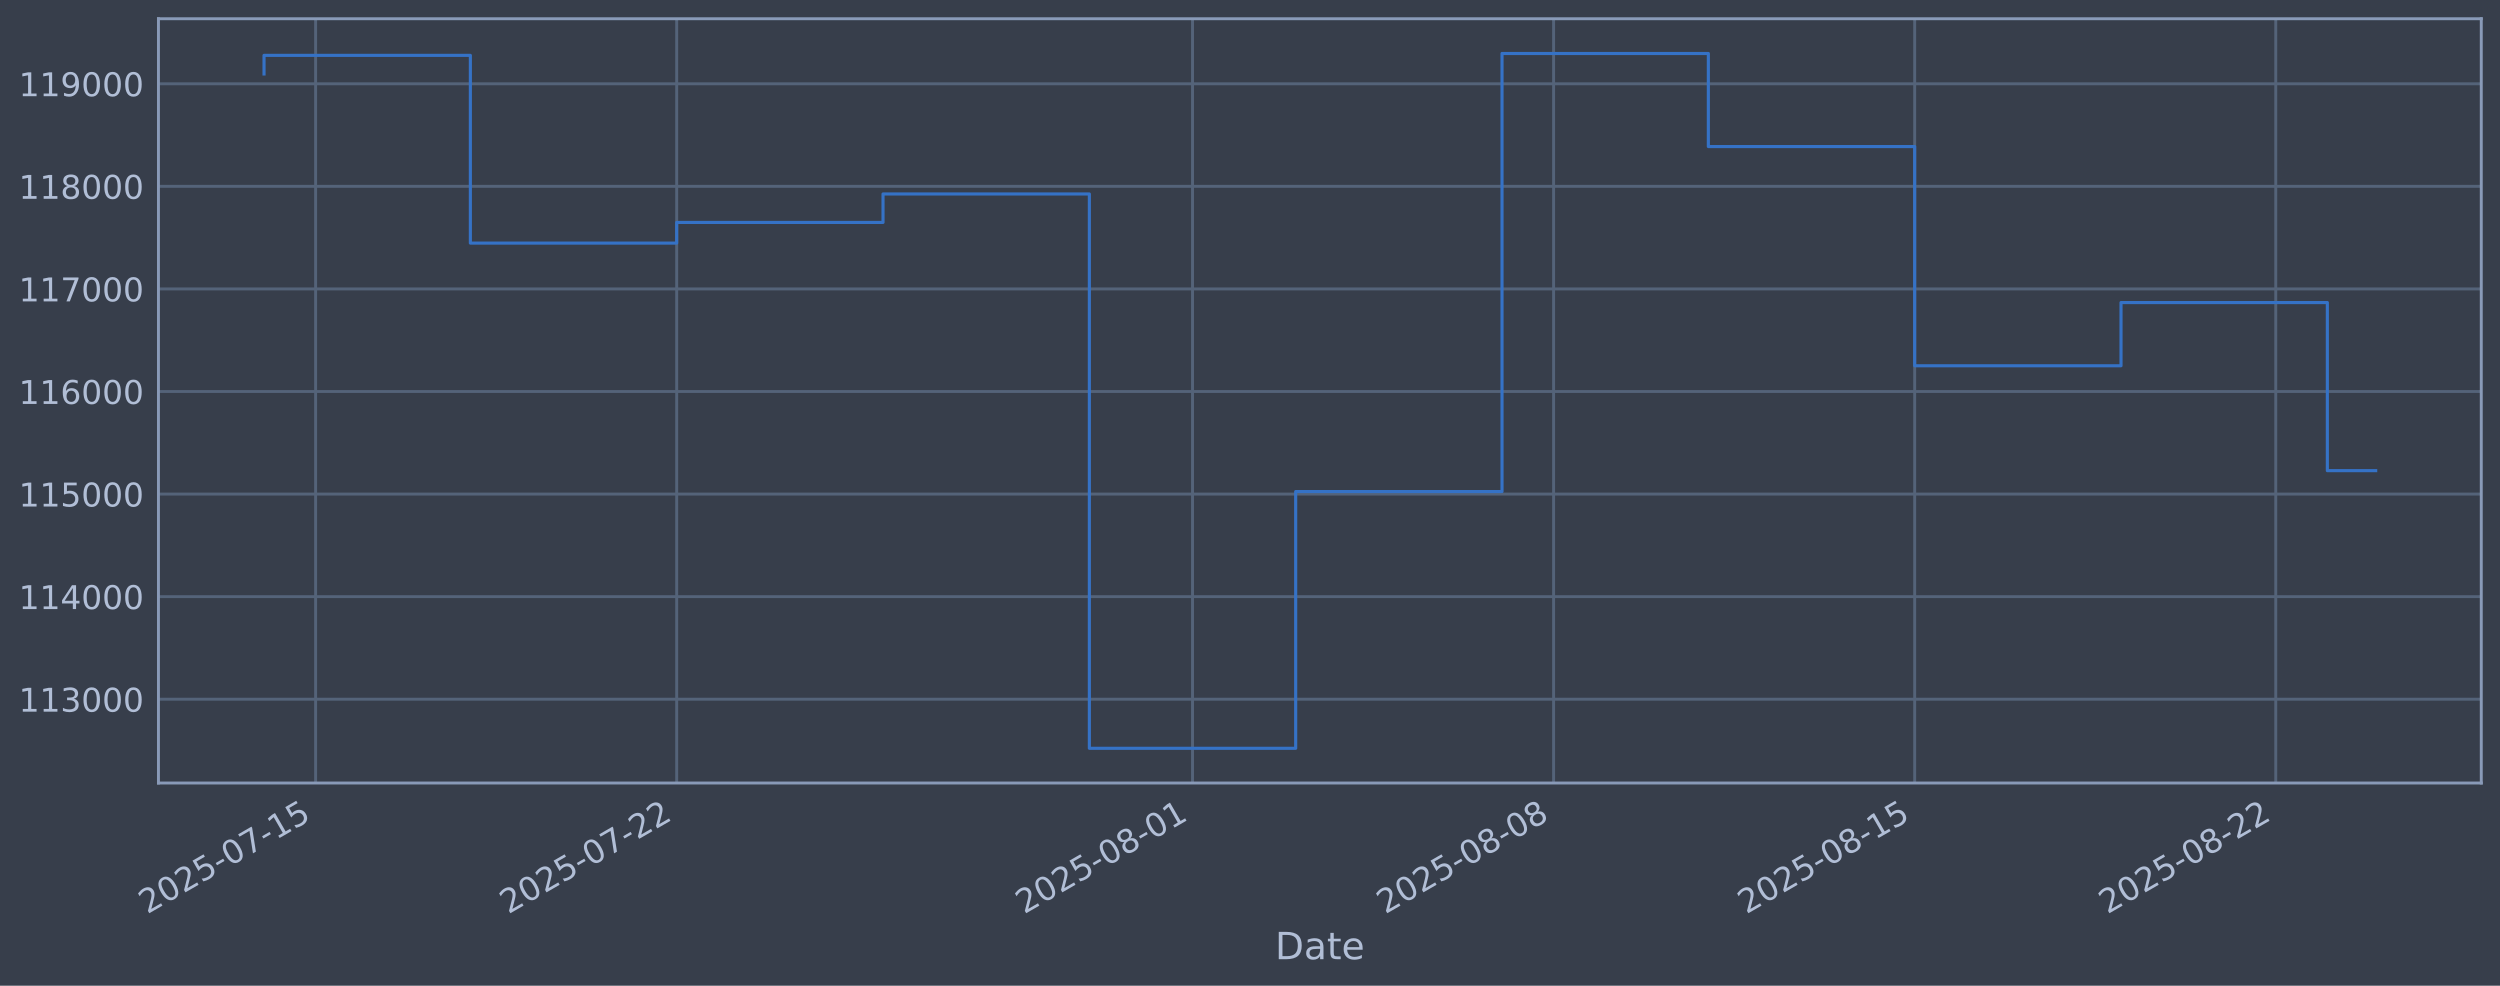
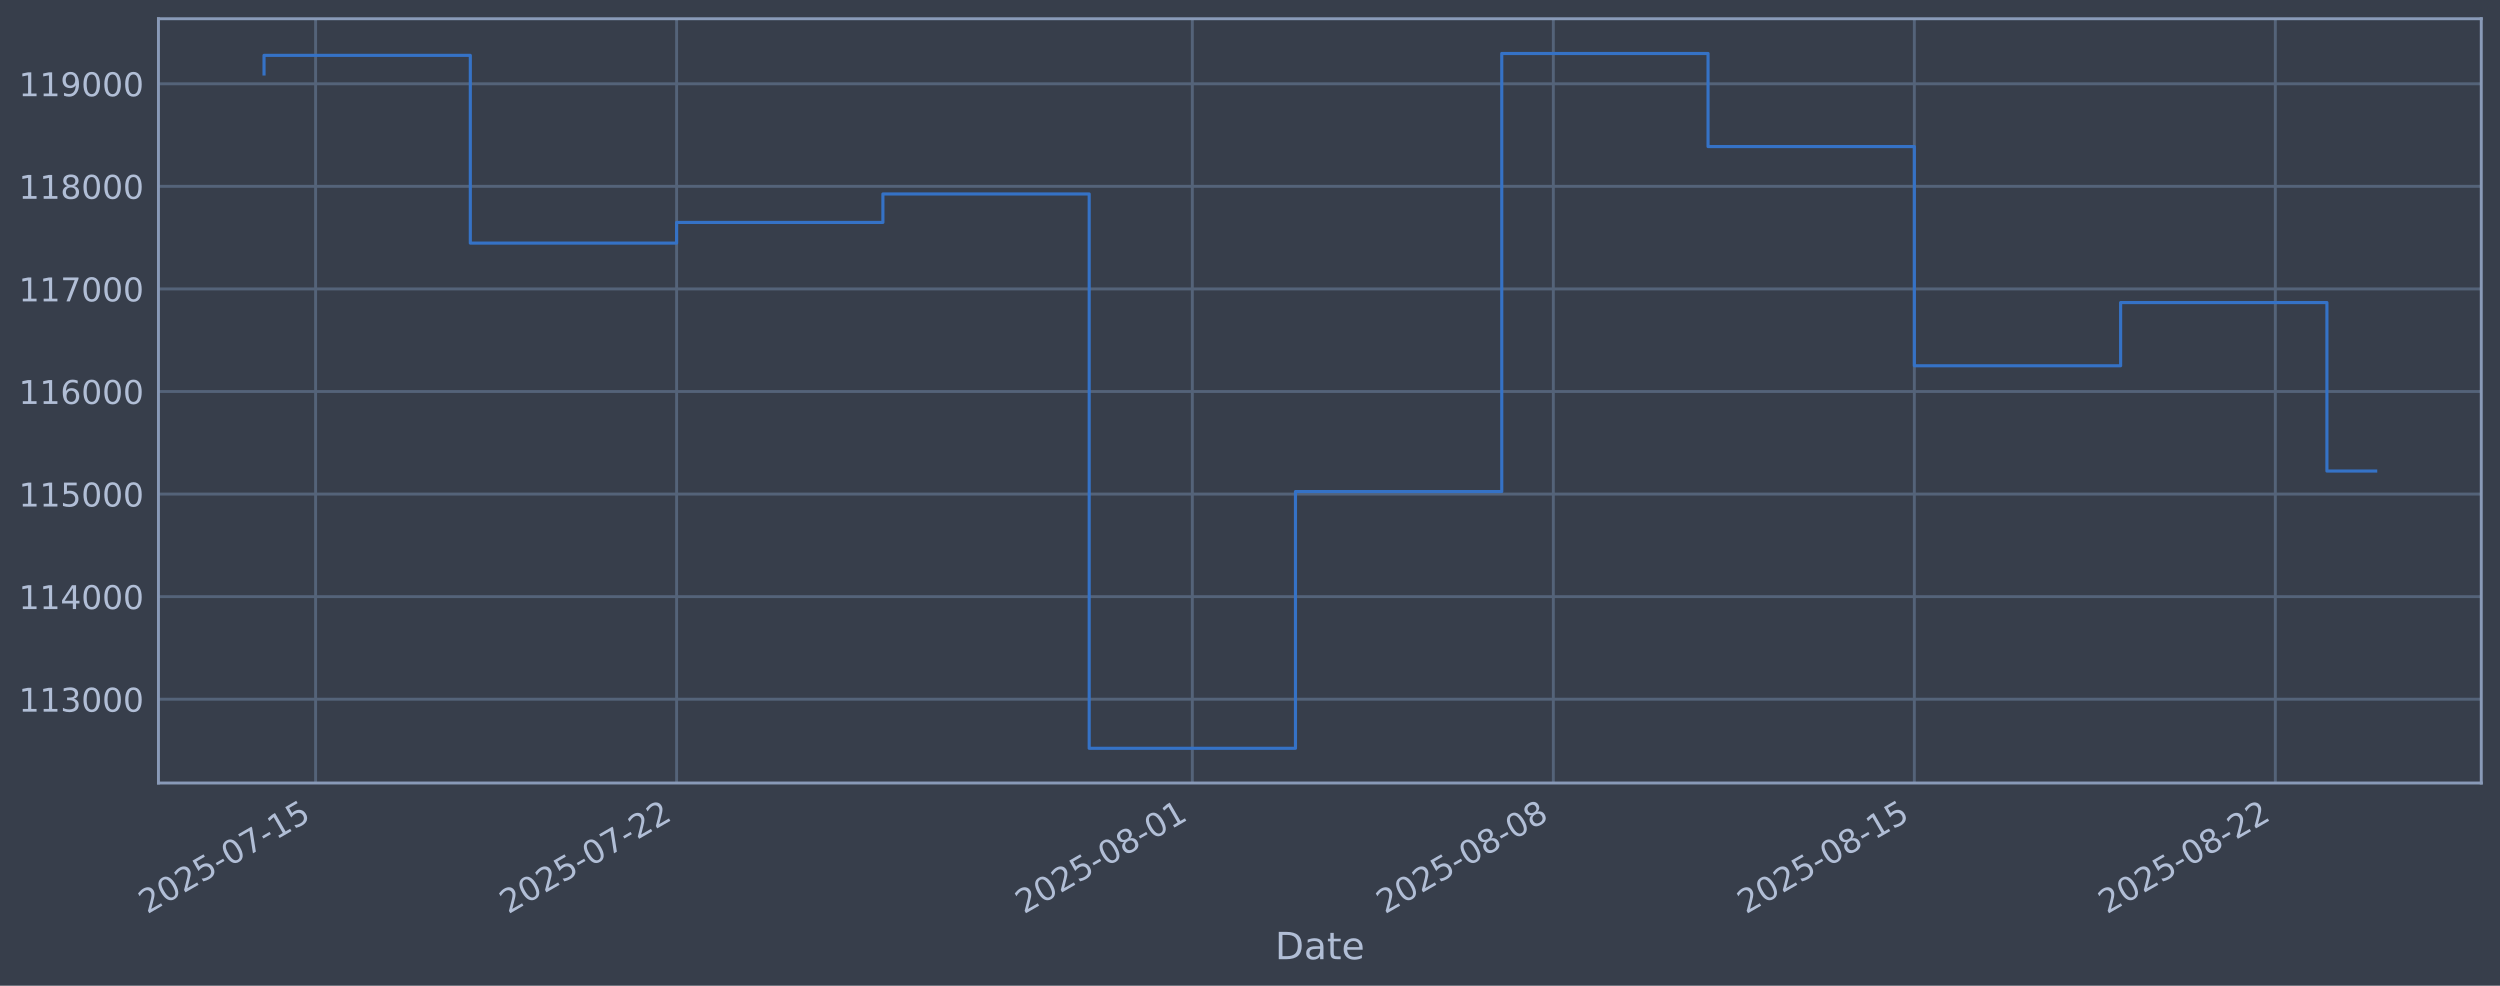
<svg xmlns="http://www.w3.org/2000/svg" xmlns:xlink="http://www.w3.org/1999/xlink" width="960.9pt" height="378.87pt" viewBox="0 0 960.9 378.87" version="1.1">
  <defs>
    <style type="text/css">*{stroke-linejoin: round; stroke-linecap: butt}</style>
  </defs>
  <g id="figure_1">
    <g id="patch_1">
      <path d="M 0 378.87  L 960.9 378.87  L 960.9 0  L 0 0  z " style="fill: #373e4b" />
    </g>
    <g id="axes_1">
      <g id="patch_2">
        <path d="M 60.901 300.96  L 953.701 300.96  L 953.701 7.2  L 60.901 7.2  z " style="fill: #373e4b" />
      </g>
      <g id="matplotlib.axis_1">
        <g id="xtick_1">
          <g id="line2d_1">
-             <path d="M 121.309 300.96  L 121.309 7.2  " clip-path="url(#p5d7f154981)" style="fill: none; stroke: #546379; stroke-width: 1.12; stroke-linecap: square" />
+             <path d="M 121.305 300.96  L 121.305 7.2  " clip-path="url(#pafa4f9bb22)" style="fill: none; stroke: #546379; stroke-width: 1.12; stroke-linecap: square" />
          </g>
          <g id="line2d_2" />
          <g id="text_1">
-             <g style="fill: #b1bed6" transform="translate(56.58315 351.4642) rotate(-30) scale(0.126 -0.126)">
+             <g style="fill: #b1bed6" transform="translate(56.57904 351.4642) rotate(-30) scale(0.126 -0.126)">
              <defs>
                <path id="DejaVuSans-32" d="M 1228 531  L 3431 531  L 3431 0  L 469 0  L 469 531  Q 828 903 1448 1529  Q 2069 2156 2228 2338  Q 2531 2678 2651 2914  Q 2772 3150 2772 3378  Q 2772 3750 2511 3984  Q 2250 4219 1831 4219  Q 1534 4219 1204 4116  Q 875 4013 500 3803  L 500 4441  Q 881 4594 1212 4672  Q 1544 4750 1819 4750  Q 2544 4750 2975 4387  Q 3406 4025 3406 3419  Q 3406 3131 3298 2873  Q 3191 2616 2906 2266  Q 2828 2175 2409 1742  Q 1991 1309 1228 531  z " transform="scale(0.015625)" />
                <path id="DejaVuSans-30" d="M 2034 4250  Q 1547 4250 1301 3770  Q 1056 3291 1056 2328  Q 1056 1369 1301 889  Q 1547 409 2034 409  Q 2525 409 2770 889  Q 3016 1369 3016 2328  Q 3016 3291 2770 3770  Q 2525 4250 2034 4250  z M 2034 4750  Q 2819 4750 3233 4129  Q 3647 3509 3647 2328  Q 3647 1150 3233 529  Q 2819 -91 2034 -91  Q 1250 -91 836 529  Q 422 1150 422 2328  Q 422 3509 836 4129  Q 1250 4750 2034 4750  z " transform="scale(0.015625)" />
                <path id="DejaVuSans-35" d="M 691 4666  L 3169 4666  L 3169 4134  L 1269 4134  L 1269 2991  Q 1406 3038 1543 3061  Q 1681 3084 1819 3084  Q 2600 3084 3056 2656  Q 3513 2228 3513 1497  Q 3513 744 3044 326  Q 2575 -91 1722 -91  Q 1428 -91 1123 -41  Q 819 9 494 109  L 494 744  Q 775 591 1075 516  Q 1375 441 1709 441  Q 2250 441 2565 725  Q 2881 1009 2881 1497  Q 2881 1984 2565 2268  Q 2250 2553 1709 2553  Q 1456 2553 1204 2497  Q 953 2441 691 2322  L 691 4666  z " transform="scale(0.015625)" />
                <path id="DejaVuSans-2d" d="M 313 2009  L 1997 2009  L 1997 1497  L 313 1497  L 313 2009  z " transform="scale(0.015625)" />
                <path id="DejaVuSans-37" d="M 525 4666  L 3525 4666  L 3525 4397  L 1831 0  L 1172 0  L 2766 4134  L 525 4134  L 525 4666  z " transform="scale(0.015625)" />
                <path id="DejaVuSans-31" d="M 794 531  L 1825 531  L 1825 4091  L 703 3866  L 703 4441  L 1819 4666  L 2450 4666  L 2450 531  L 3481 531  L 3481 0  L 794 0  L 794 531  z " transform="scale(0.015625)" />
              </defs>
              <use xlink:href="#DejaVuSans-32" />
              <use xlink:href="#DejaVuSans-30" transform="translate(63.62305 0)" />
              <use xlink:href="#DejaVuSans-32" transform="translate(127.2461 0)" />
              <use xlink:href="#DejaVuSans-35" transform="translate(190.8691 0)" />
              <use xlink:href="#DejaVuSans-2d" transform="translate(254.4922 0)" />
              <use xlink:href="#DejaVuSans-30" transform="translate(290.5762 0)" />
              <use xlink:href="#DejaVuSans-37" transform="translate(354.1992 0)" />
              <use xlink:href="#DejaVuSans-2d" transform="translate(417.8223 0)" />
              <use xlink:href="#DejaVuSans-31" transform="translate(453.9062 0)" />
              <use xlink:href="#DejaVuSans-35" transform="translate(517.5293 0)" />
            </g>
          </g>
        </g>
        <g id="xtick_2">
          <g id="line2d_3">
-             <path d="M 260.093 300.96  L 260.093 7.2  " clip-path="url(#p5d7f154981)" style="fill: none; stroke: #546379; stroke-width: 1.12; stroke-linecap: square" />
+             <path d="M 260.06 300.96  L 260.06 7.2  " clip-path="url(#pafa4f9bb22)" style="fill: none; stroke: #546379; stroke-width: 1.12; stroke-linecap: square" />
          </g>
          <g id="line2d_4" />
          <g id="text_2">
-             <g style="fill: #b1bed6" transform="translate(195.3676 351.4642) rotate(-30) scale(0.126 -0.126)">
+             <g style="fill: #b1bed6" transform="translate(195.3347 351.4642) rotate(-30) scale(0.126 -0.126)">
              <use xlink:href="#DejaVuSans-32" />
              <use xlink:href="#DejaVuSans-30" transform="translate(63.62305 0)" />
              <use xlink:href="#DejaVuSans-32" transform="translate(127.2461 0)" />
              <use xlink:href="#DejaVuSans-35" transform="translate(190.8691 0)" />
              <use xlink:href="#DejaVuSans-2d" transform="translate(254.4922 0)" />
              <use xlink:href="#DejaVuSans-30" transform="translate(290.5762 0)" />
              <use xlink:href="#DejaVuSans-37" transform="translate(354.1992 0)" />
              <use xlink:href="#DejaVuSans-2d" transform="translate(417.8223 0)" />
              <use xlink:href="#DejaVuSans-32" transform="translate(453.9062 0)" />
              <use xlink:href="#DejaVuSans-32" transform="translate(517.5293 0)" />
            </g>
          </g>
        </g>
        <g id="xtick_3">
          <g id="line2d_5">
-             <path d="M 458.356 300.96  L 458.356 7.2  " clip-path="url(#p5d7f154981)" style="fill: none; stroke: #546379; stroke-width: 1.12; stroke-linecap: square" />
+             <path d="M 458.283 300.96  L 458.283 7.2  " clip-path="url(#pafa4f9bb22)" style="fill: none; stroke: #546379; stroke-width: 1.12; stroke-linecap: square" />
          </g>
          <g id="line2d_6" />
          <g id="text_3">
-             <g style="fill: #b1bed6" transform="translate(393.631 351.4642) rotate(-30) scale(0.126 -0.126)">
+             <g style="fill: #b1bed6" transform="translate(393.557 351.4642) rotate(-30) scale(0.126 -0.126)">
              <defs>
                <path id="DejaVuSans-38" d="M 2034 2216  Q 1584 2216 1326 1975  Q 1069 1734 1069 1313  Q 1069 891 1326 650  Q 1584 409 2034 409  Q 2484 409 2743 651  Q 3003 894 3003 1313  Q 3003 1734 2745 1975  Q 2488 2216 2034 2216  z M 1403 2484  Q 997 2584 770 2862  Q 544 3141 544 3541  Q 544 4100 942 4425  Q 1341 4750 2034 4750  Q 2731 4750 3128 4425  Q 3525 4100 3525 3541  Q 3525 3141 3298 2862  Q 3072 2584 2669 2484  Q 3125 2378 3379 2068  Q 3634 1759 3634 1313  Q 3634 634 3220 271  Q 2806 -91 2034 -91  Q 1263 -91 848 271  Q 434 634 434 1313  Q 434 1759 690 2068  Q 947 2378 1403 2484  z M 1172 3481  Q 1172 3119 1398 2916  Q 1625 2713 2034 2713  Q 2441 2713 2670 2916  Q 2900 3119 2900 3481  Q 2900 3844 2670 4047  Q 2441 4250 2034 4250  Q 1625 4250 1398 4047  Q 1172 3844 1172 3481  z " transform="scale(0.015625)" />
              </defs>
              <use xlink:href="#DejaVuSans-32" />
              <use xlink:href="#DejaVuSans-30" transform="translate(63.62305 0)" />
              <use xlink:href="#DejaVuSans-32" transform="translate(127.2461 0)" />
              <use xlink:href="#DejaVuSans-35" transform="translate(190.8691 0)" />
              <use xlink:href="#DejaVuSans-2d" transform="translate(254.4922 0)" />
              <use xlink:href="#DejaVuSans-30" transform="translate(290.5762 0)" />
              <use xlink:href="#DejaVuSans-38" transform="translate(354.1992 0)" />
              <use xlink:href="#DejaVuSans-2d" transform="translate(417.8223 0)" />
              <use xlink:href="#DejaVuSans-30" transform="translate(453.9062 0)" />
              <use xlink:href="#DejaVuSans-31" transform="translate(517.5293 0)" />
            </g>
          </g>
        </g>
        <g id="xtick_4">
          <g id="line2d_7">
-             <path d="M 597.141 300.96  L 597.141 7.2  " clip-path="url(#p5d7f154981)" style="fill: none; stroke: #546379; stroke-width: 1.12; stroke-linecap: square" />
+             <path d="M 597.038 300.96  L 597.038 7.2  " clip-path="url(#pafa4f9bb22)" style="fill: none; stroke: #546379; stroke-width: 1.12; stroke-linecap: square" />
          </g>
          <g id="line2d_8" />
          <g id="text_4">
-             <g style="fill: #b1bed6" transform="translate(532.4154 351.4642) rotate(-30) scale(0.126 -0.126)">
+             <g style="fill: #b1bed6" transform="translate(532.3127 351.4642) rotate(-30) scale(0.126 -0.126)">
              <use xlink:href="#DejaVuSans-32" />
              <use xlink:href="#DejaVuSans-30" transform="translate(63.62305 0)" />
              <use xlink:href="#DejaVuSans-32" transform="translate(127.2461 0)" />
              <use xlink:href="#DejaVuSans-35" transform="translate(190.8691 0)" />
              <use xlink:href="#DejaVuSans-2d" transform="translate(254.4922 0)" />
              <use xlink:href="#DejaVuSans-30" transform="translate(290.5762 0)" />
              <use xlink:href="#DejaVuSans-38" transform="translate(354.1992 0)" />
              <use xlink:href="#DejaVuSans-2d" transform="translate(417.8223 0)" />
              <use xlink:href="#DejaVuSans-30" transform="translate(453.9062 0)" />
              <use xlink:href="#DejaVuSans-38" transform="translate(517.5293 0)" />
            </g>
          </g>
        </g>
        <g id="xtick_5">
          <g id="line2d_9">
-             <path d="M 735.925 300.96  L 735.925 7.2  " clip-path="url(#p5d7f154981)" style="fill: none; stroke: #546379; stroke-width: 1.12; stroke-linecap: square" />
+             <path d="M 735.794 300.96  L 735.794 7.2  " clip-path="url(#pafa4f9bb22)" style="fill: none; stroke: #546379; stroke-width: 1.12; stroke-linecap: square" />
          </g>
          <g id="line2d_10" />
          <g id="text_5">
-             <g style="fill: #b1bed6" transform="translate(671.1998 351.4642) rotate(-30) scale(0.126 -0.126)">
+             <g style="fill: #b1bed6" transform="translate(671.0683 351.4642) rotate(-30) scale(0.126 -0.126)">
              <use xlink:href="#DejaVuSans-32" />
              <use xlink:href="#DejaVuSans-30" transform="translate(63.62305 0)" />
              <use xlink:href="#DejaVuSans-32" transform="translate(127.2461 0)" />
              <use xlink:href="#DejaVuSans-35" transform="translate(190.8691 0)" />
              <use xlink:href="#DejaVuSans-2d" transform="translate(254.4922 0)" />
              <use xlink:href="#DejaVuSans-30" transform="translate(290.5762 0)" />
              <use xlink:href="#DejaVuSans-38" transform="translate(354.1992 0)" />
              <use xlink:href="#DejaVuSans-2d" transform="translate(417.8223 0)" />
              <use xlink:href="#DejaVuSans-31" transform="translate(453.9062 0)" />
              <use xlink:href="#DejaVuSans-35" transform="translate(517.5293 0)" />
            </g>
          </g>
        </g>
        <g id="xtick_6">
          <g id="line2d_11">
-             <path d="M 874.71 300.96  L 874.71 7.2  " clip-path="url(#p5d7f154981)" style="fill: none; stroke: #546379; stroke-width: 1.12; stroke-linecap: square" />
+             <path d="M 874.549 300.96  L 874.549 7.2  " clip-path="url(#pafa4f9bb22)" style="fill: none; stroke: #546379; stroke-width: 1.12; stroke-linecap: square" />
          </g>
          <g id="line2d_12" />
          <g id="text_6">
-             <g style="fill: #b1bed6" transform="translate(809.9842 351.4642) rotate(-30) scale(0.126 -0.126)">
+             <g style="fill: #b1bed6" transform="translate(809.8239 351.4642) rotate(-30) scale(0.126 -0.126)">
              <use xlink:href="#DejaVuSans-32" />
              <use xlink:href="#DejaVuSans-30" transform="translate(63.62305 0)" />
              <use xlink:href="#DejaVuSans-32" transform="translate(127.2461 0)" />
              <use xlink:href="#DejaVuSans-35" transform="translate(190.8691 0)" />
              <use xlink:href="#DejaVuSans-2d" transform="translate(254.4922 0)" />
              <use xlink:href="#DejaVuSans-30" transform="translate(290.5762 0)" />
              <use xlink:href="#DejaVuSans-38" transform="translate(354.1992 0)" />
              <use xlink:href="#DejaVuSans-2d" transform="translate(417.8223 0)" />
              <use xlink:href="#DejaVuSans-32" transform="translate(453.9062 0)" />
              <use xlink:href="#DejaVuSans-32" transform="translate(517.5293 0)" />
            </g>
          </g>
        </g>
        <g id="text_7">
          <g style="fill: #b1bed6" transform="translate(490.0914 368.6753) scale(0.144 -0.144)">
            <defs>
              <path id="DejaVuSans-44" d="M 1259 4147  L 1259 519  L 2022 519  Q 2988 519 3436 956  Q 3884 1394 3884 2338  Q 3884 3275 3436 3711  Q 2988 4147 2022 4147  L 1259 4147  z M 628 4666  L 1925 4666  Q 3281 4666 3915 4102  Q 4550 3538 4550 2338  Q 4550 1131 3912 565  Q 3275 0 1925 0  L 628 0  L 628 4666  z " transform="scale(0.015625)" />
              <path id="DejaVuSans-61" d="M 2194 1759  Q 1497 1759 1228 1600  Q 959 1441 959 1056  Q 959 750 1161 570  Q 1363 391 1709 391  Q 2188 391 2477 730  Q 2766 1069 2766 1631  L 2766 1759  L 2194 1759  z M 3341 1997  L 3341 0  L 2766 0  L 2766 531  Q 2569 213 2275 61  Q 1981 -91 1556 -91  Q 1019 -91 701 211  Q 384 513 384 1019  Q 384 1609 779 1909  Q 1175 2209 1959 2209  L 2766 2209  L 2766 2266  Q 2766 2663 2505 2880  Q 2244 3097 1772 3097  Q 1472 3097 1187 3025  Q 903 2953 641 2809  L 641 3341  Q 956 3463 1253 3523  Q 1550 3584 1831 3584  Q 2591 3584 2966 3190  Q 3341 2797 3341 1997  z " transform="scale(0.015625)" />
              <path id="DejaVuSans-74" d="M 1172 4494  L 1172 3500  L 2356 3500  L 2356 3053  L 1172 3053  L 1172 1153  Q 1172 725 1289 603  Q 1406 481 1766 481  L 2356 481  L 2356 0  L 1766 0  Q 1100 0 847 248  Q 594 497 594 1153  L 594 3053  L 172 3053  L 172 3500  L 594 3500  L 594 4494  L 1172 4494  z " transform="scale(0.015625)" />
              <path id="DejaVuSans-65" d="M 3597 1894  L 3597 1613  L 953 1613  Q 991 1019 1311 708  Q 1631 397 2203 397  Q 2534 397 2845 478  Q 3156 559 3463 722  L 3463 178  Q 3153 47 2828 -22  Q 2503 -91 2169 -91  Q 1331 -91 842 396  Q 353 884 353 1716  Q 353 2575 817 3079  Q 1281 3584 2069 3584  Q 2775 3584 3186 3129  Q 3597 2675 3597 1894  z M 3022 2063  Q 3016 2534 2758 2815  Q 2500 3097 2075 3097  Q 1594 3097 1305 2825  Q 1016 2553 972 2059  L 3022 2063  z " transform="scale(0.015625)" />
            </defs>
            <use xlink:href="#DejaVuSans-44" />
            <use xlink:href="#DejaVuSans-61" transform="translate(77.00195 0)" />
            <use xlink:href="#DejaVuSans-74" transform="translate(138.2812 0)" />
            <use xlink:href="#DejaVuSans-65" transform="translate(177.4902 0)" />
          </g>
        </g>
      </g>
      <g id="matplotlib.axis_2">
        <g id="ytick_1">
          <g id="line2d_13">
-             <path d="M 60.901 268.75  L 953.701 268.75  " clip-path="url(#p5d7f154981)" style="fill: none; stroke: #546379; stroke-width: 1.12; stroke-linecap: square" />
+             <path d="M 60.901 268.75  L 953.701 268.75  " clip-path="url(#pafa4f9bb22)" style="fill: none; stroke: #546379; stroke-width: 1.12; stroke-linecap: square" />
          </g>
          <g id="line2d_14" />
          <g id="text_8">
            <g style="fill: #b1bed6" transform="translate(7.2 273.5373) scale(0.126 -0.126)">
              <defs>
                <path id="DejaVuSans-33" d="M 2597 2516  Q 3050 2419 3304 2112  Q 3559 1806 3559 1356  Q 3559 666 3084 287  Q 2609 -91 1734 -91  Q 1441 -91 1130 -33  Q 819 25 488 141  L 488 750  Q 750 597 1062 519  Q 1375 441 1716 441  Q 2309 441 2620 675  Q 2931 909 2931 1356  Q 2931 1769 2642 2001  Q 2353 2234 1838 2234  L 1294 2234  L 1294 2753  L 1863 2753  Q 2328 2753 2575 2939  Q 2822 3125 2822 3475  Q 2822 3834 2567 4026  Q 2313 4219 1838 4219  Q 1578 4219 1281 4162  Q 984 4106 628 3988  L 628 4550  Q 988 4650 1302 4700  Q 1616 4750 1894 4750  Q 2613 4750 3031 4423  Q 3450 4097 3450 3541  Q 3450 3153 3228 2886  Q 3006 2619 2597 2516  z " transform="scale(0.015625)" />
              </defs>
              <use xlink:href="#DejaVuSans-31" />
              <use xlink:href="#DejaVuSans-31" transform="translate(63.62305 0)" />
              <use xlink:href="#DejaVuSans-33" transform="translate(127.2461 0)" />
              <use xlink:href="#DejaVuSans-30" transform="translate(190.8691 0)" />
              <use xlink:href="#DejaVuSans-30" transform="translate(254.4922 0)" />
              <use xlink:href="#DejaVuSans-30" transform="translate(318.1152 0)" />
            </g>
          </g>
        </g>
        <g id="ytick_2">
          <g id="line2d_15">
-             <path d="M 60.901 229.325  L 953.701 229.325  " clip-path="url(#p5d7f154981)" style="fill: none; stroke: #546379; stroke-width: 1.12; stroke-linecap: square" />
+             <path d="M 60.901 229.325  L 953.701 229.325  " clip-path="url(#pafa4f9bb22)" style="fill: none; stroke: #546379; stroke-width: 1.12; stroke-linecap: square" />
          </g>
          <g id="line2d_16" />
          <g id="text_9">
            <g style="fill: #b1bed6" transform="translate(7.2 234.1122) scale(0.126 -0.126)">
              <defs>
                <path id="DejaVuSans-34" d="M 2419 4116  L 825 1625  L 2419 1625  L 2419 4116  z M 2253 4666  L 3047 4666  L 3047 1625  L 3713 1625  L 3713 1100  L 3047 1100  L 3047 0  L 2419 0  L 2419 1100  L 313 1100  L 313 1709  L 2253 4666  z " transform="scale(0.015625)" />
              </defs>
              <use xlink:href="#DejaVuSans-31" />
              <use xlink:href="#DejaVuSans-31" transform="translate(63.62305 0)" />
              <use xlink:href="#DejaVuSans-34" transform="translate(127.2461 0)" />
              <use xlink:href="#DejaVuSans-30" transform="translate(190.8691 0)" />
              <use xlink:href="#DejaVuSans-30" transform="translate(254.4922 0)" />
              <use xlink:href="#DejaVuSans-30" transform="translate(318.1152 0)" />
            </g>
          </g>
        </g>
        <g id="ytick_3">
          <g id="line2d_17">
-             <path d="M 60.901 189.9  L 953.701 189.9  " clip-path="url(#p5d7f154981)" style="fill: none; stroke: #546379; stroke-width: 1.12; stroke-linecap: square" />
+             <path d="M 60.901 189.9  L 953.701 189.9  " clip-path="url(#pafa4f9bb22)" style="fill: none; stroke: #546379; stroke-width: 1.12; stroke-linecap: square" />
          </g>
          <g id="line2d_18" />
          <g id="text_10">
            <g style="fill: #b1bed6" transform="translate(7.2 194.6871) scale(0.126 -0.126)">
              <use xlink:href="#DejaVuSans-31" />
              <use xlink:href="#DejaVuSans-31" transform="translate(63.62305 0)" />
              <use xlink:href="#DejaVuSans-35" transform="translate(127.2461 0)" />
              <use xlink:href="#DejaVuSans-30" transform="translate(190.8691 0)" />
              <use xlink:href="#DejaVuSans-30" transform="translate(254.4922 0)" />
              <use xlink:href="#DejaVuSans-30" transform="translate(318.1152 0)" />
            </g>
          </g>
        </g>
        <g id="ytick_4">
          <g id="line2d_19">
-             <path d="M 60.901 150.475  L 953.701 150.475  " clip-path="url(#p5d7f154981)" style="fill: none; stroke: #546379; stroke-width: 1.12; stroke-linecap: square" />
+             <path d="M 60.901 150.475  L 953.701 150.475  " clip-path="url(#pafa4f9bb22)" style="fill: none; stroke: #546379; stroke-width: 1.12; stroke-linecap: square" />
          </g>
          <g id="line2d_20" />
          <g id="text_11">
            <g style="fill: #b1bed6" transform="translate(7.2 155.262) scale(0.126 -0.126)">
              <defs>
                <path id="DejaVuSans-36" d="M 2113 2584  Q 1688 2584 1439 2293  Q 1191 2003 1191 1497  Q 1191 994 1439 701  Q 1688 409 2113 409  Q 2538 409 2786 701  Q 3034 994 3034 1497  Q 3034 2003 2786 2293  Q 2538 2584 2113 2584  z M 3366 4563  L 3366 3988  Q 3128 4100 2886 4159  Q 2644 4219 2406 4219  Q 1781 4219 1451 3797  Q 1122 3375 1075 2522  Q 1259 2794 1537 2939  Q 1816 3084 2150 3084  Q 2853 3084 3261 2657  Q 3669 2231 3669 1497  Q 3669 778 3244 343  Q 2819 -91 2113 -91  Q 1303 -91 875 529  Q 447 1150 447 2328  Q 447 3434 972 4092  Q 1497 4750 2381 4750  Q 2619 4750 2861 4703  Q 3103 4656 3366 4563  z " transform="scale(0.015625)" />
              </defs>
              <use xlink:href="#DejaVuSans-31" />
              <use xlink:href="#DejaVuSans-31" transform="translate(63.62305 0)" />
              <use xlink:href="#DejaVuSans-36" transform="translate(127.2461 0)" />
              <use xlink:href="#DejaVuSans-30" transform="translate(190.8691 0)" />
              <use xlink:href="#DejaVuSans-30" transform="translate(254.4922 0)" />
              <use xlink:href="#DejaVuSans-30" transform="translate(318.1152 0)" />
            </g>
          </g>
        </g>
        <g id="ytick_5">
          <g id="line2d_21">
-             <path d="M 60.901 111.05  L 953.701 111.05  " clip-path="url(#p5d7f154981)" style="fill: none; stroke: #546379; stroke-width: 1.12; stroke-linecap: square" />
+             <path d="M 60.901 111.05  L 953.701 111.05  " clip-path="url(#pafa4f9bb22)" style="fill: none; stroke: #546379; stroke-width: 1.12; stroke-linecap: square" />
          </g>
          <g id="line2d_22" />
          <g id="text_12">
            <g style="fill: #b1bed6" transform="translate(7.2 115.8369) scale(0.126 -0.126)">
              <use xlink:href="#DejaVuSans-31" />
              <use xlink:href="#DejaVuSans-31" transform="translate(63.62305 0)" />
              <use xlink:href="#DejaVuSans-37" transform="translate(127.2461 0)" />
              <use xlink:href="#DejaVuSans-30" transform="translate(190.8691 0)" />
              <use xlink:href="#DejaVuSans-30" transform="translate(254.4922 0)" />
              <use xlink:href="#DejaVuSans-30" transform="translate(318.1152 0)" />
            </g>
          </g>
        </g>
        <g id="ytick_6">
          <g id="line2d_23">
-             <path d="M 60.901 71.625  L 953.701 71.625  " clip-path="url(#p5d7f154981)" style="fill: none; stroke: #546379; stroke-width: 1.12; stroke-linecap: square" />
+             <path d="M 60.901 71.625  L 953.701 71.625  " clip-path="url(#pafa4f9bb22)" style="fill: none; stroke: #546379; stroke-width: 1.12; stroke-linecap: square" />
          </g>
          <g id="line2d_24" />
          <g id="text_13">
            <g style="fill: #b1bed6" transform="translate(7.2 76.4118) scale(0.126 -0.126)">
              <use xlink:href="#DejaVuSans-31" />
              <use xlink:href="#DejaVuSans-31" transform="translate(63.62305 0)" />
              <use xlink:href="#DejaVuSans-38" transform="translate(127.2461 0)" />
              <use xlink:href="#DejaVuSans-30" transform="translate(190.8691 0)" />
              <use xlink:href="#DejaVuSans-30" transform="translate(254.4922 0)" />
              <use xlink:href="#DejaVuSans-30" transform="translate(318.1152 0)" />
            </g>
          </g>
        </g>
        <g id="ytick_7">
          <g id="line2d_25">
-             <path d="M 60.901 32.2  L 953.701 32.2  " clip-path="url(#p5d7f154981)" style="fill: none; stroke: #546379; stroke-width: 1.12; stroke-linecap: square" />
+             <path d="M 60.901 32.2  L 953.701 32.2  " clip-path="url(#pafa4f9bb22)" style="fill: none; stroke: #546379; stroke-width: 1.12; stroke-linecap: square" />
          </g>
          <g id="line2d_26" />
          <g id="text_14">
            <g style="fill: #b1bed6" transform="translate(7.2 36.9867) scale(0.126 -0.126)">
              <defs>
                <path id="DejaVuSans-39" d="M 703 97  L 703 672  Q 941 559 1184 500  Q 1428 441 1663 441  Q 2288 441 2617 861  Q 2947 1281 2994 2138  Q 2813 1869 2534 1725  Q 2256 1581 1919 1581  Q 1219 1581 811 2004  Q 403 2428 403 3163  Q 403 3881 828 4315  Q 1253 4750 1959 4750  Q 2769 4750 3195 4129  Q 3622 3509 3622 2328  Q 3622 1225 3098 567  Q 2575 -91 1691 -91  Q 1453 -91 1209 -44  Q 966 3 703 97  z M 1959 2075  Q 2384 2075 2632 2365  Q 2881 2656 2881 3163  Q 2881 3666 2632 3958  Q 2384 4250 1959 4250  Q 1534 4250 1286 3958  Q 1038 3666 1038 3163  Q 1038 2656 1286 2365  Q 1534 2075 1959 2075  z " transform="scale(0.015625)" />
              </defs>
              <use xlink:href="#DejaVuSans-31" />
              <use xlink:href="#DejaVuSans-31" transform="translate(63.62305 0)" />
              <use xlink:href="#DejaVuSans-39" transform="translate(127.2461 0)" />
              <use xlink:href="#DejaVuSans-30" transform="translate(190.8691 0)" />
              <use xlink:href="#DejaVuSans-30" transform="translate(254.4922 0)" />
              <use xlink:href="#DejaVuSans-30" transform="translate(318.1152 0)" />
            </g>
          </g>
        </g>
      </g>
      <g id="line2d_27">
-         <path d="M 101.482 28.439  L 101.482 21.285  L 180.788 21.285  L 180.788 93.435  L 260.093 93.435  L 260.093 85.489  L 339.398 85.489  L 339.398 74.56  L 418.704 74.56  L 418.704 287.607  L 498.009 287.607  L 498.009 188.936  L 577.315 188.936  L 577.315 20.553  L 656.62 20.553  L 656.62 56.332  L 735.925 56.332  L 735.925 140.575  L 815.231 140.575  L 815.231 116.295  L 894.536 116.295  L 894.536 180.898  L 913.119 180.898  " clip-path="url(#p5d7f154981)" style="fill: none; stroke: #3572c6; stroke-width: 1.2; stroke-linecap: square" />
+         <path d="M 101.482 28.439  L 101.482 21.285  L 180.771 21.285  L 180.771 93.435  L 260.06 93.435  L 260.06 85.489  L 339.349 85.489  L 339.349 74.56  L 418.638 74.56  L 418.638 287.607  L 497.927 287.607  L 497.927 188.936  L 577.216 188.936  L 577.216 20.553  L 656.505 20.553  L 656.505 56.332  L 735.794 56.332  L 735.794 140.575  L 815.083 140.575  L 815.083 116.295  L 894.372 116.295  L 894.372 181.044  L 913.119 181.044  " clip-path="url(#pafa4f9bb22)" style="fill: none; stroke: #3572c6; stroke-width: 1.2; stroke-linecap: square" />
      </g>
      <g id="patch_3">
        <path d="M 60.901 300.96  L 60.901 7.2  " style="fill: none; stroke: #899ab8; stroke-width: 1.12; stroke-linejoin: miter; stroke-linecap: square" />
      </g>
      <g id="patch_4">
        <path d="M 953.701 300.96  L 953.701 7.2  " style="fill: none; stroke: #899ab8; stroke-width: 1.12; stroke-linejoin: miter; stroke-linecap: square" />
      </g>
      <g id="patch_5">
        <path d="M 60.901 300.96  L 953.701 300.96  " style="fill: none; stroke: #899ab8; stroke-width: 1.12; stroke-linejoin: miter; stroke-linecap: square" />
      </g>
      <g id="patch_6">
        <path d="M 60.901 7.2  L 953.701 7.2  " style="fill: none; stroke: #899ab8; stroke-width: 1.12; stroke-linejoin: miter; stroke-linecap: square" />
      </g>
    </g>
  </g>
  <defs>
-     <clipPath id="p5d7f154981">
+     <clipPath id="pafa4f9bb22">
      <rect x="60.901" y="7.2" width="892.8" height="293.76" />
    </clipPath>
  </defs>
</svg>
